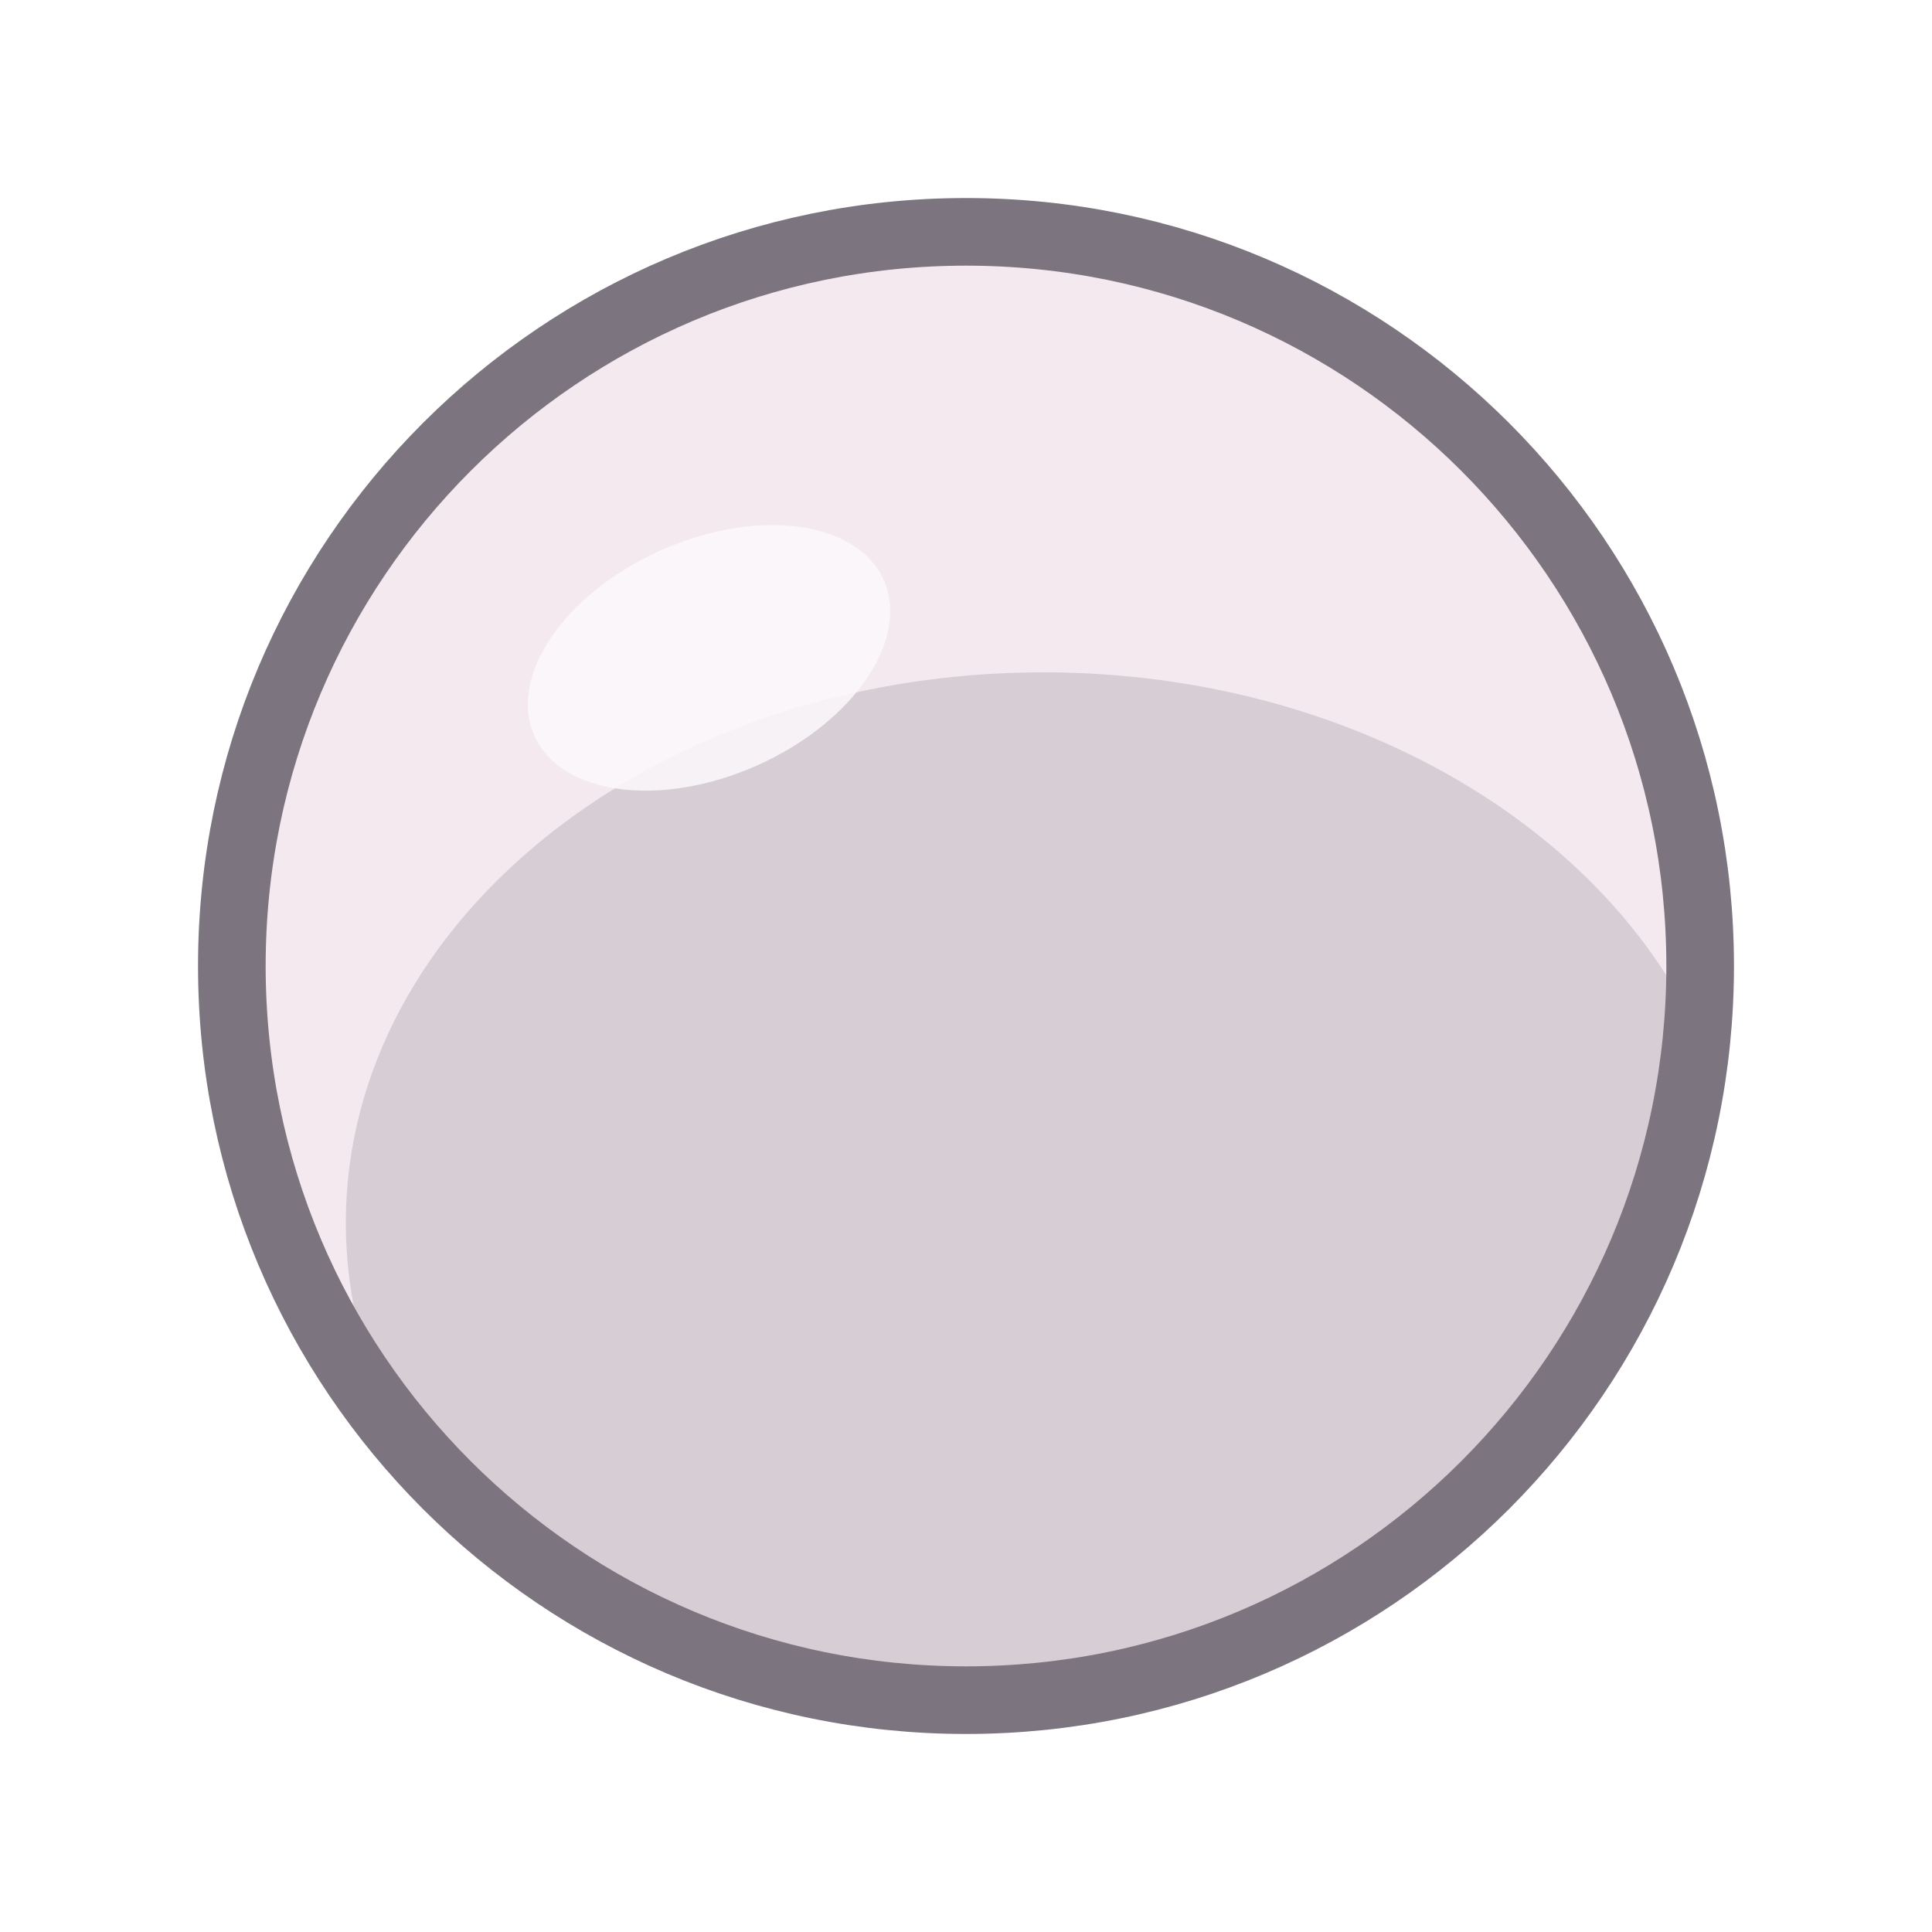
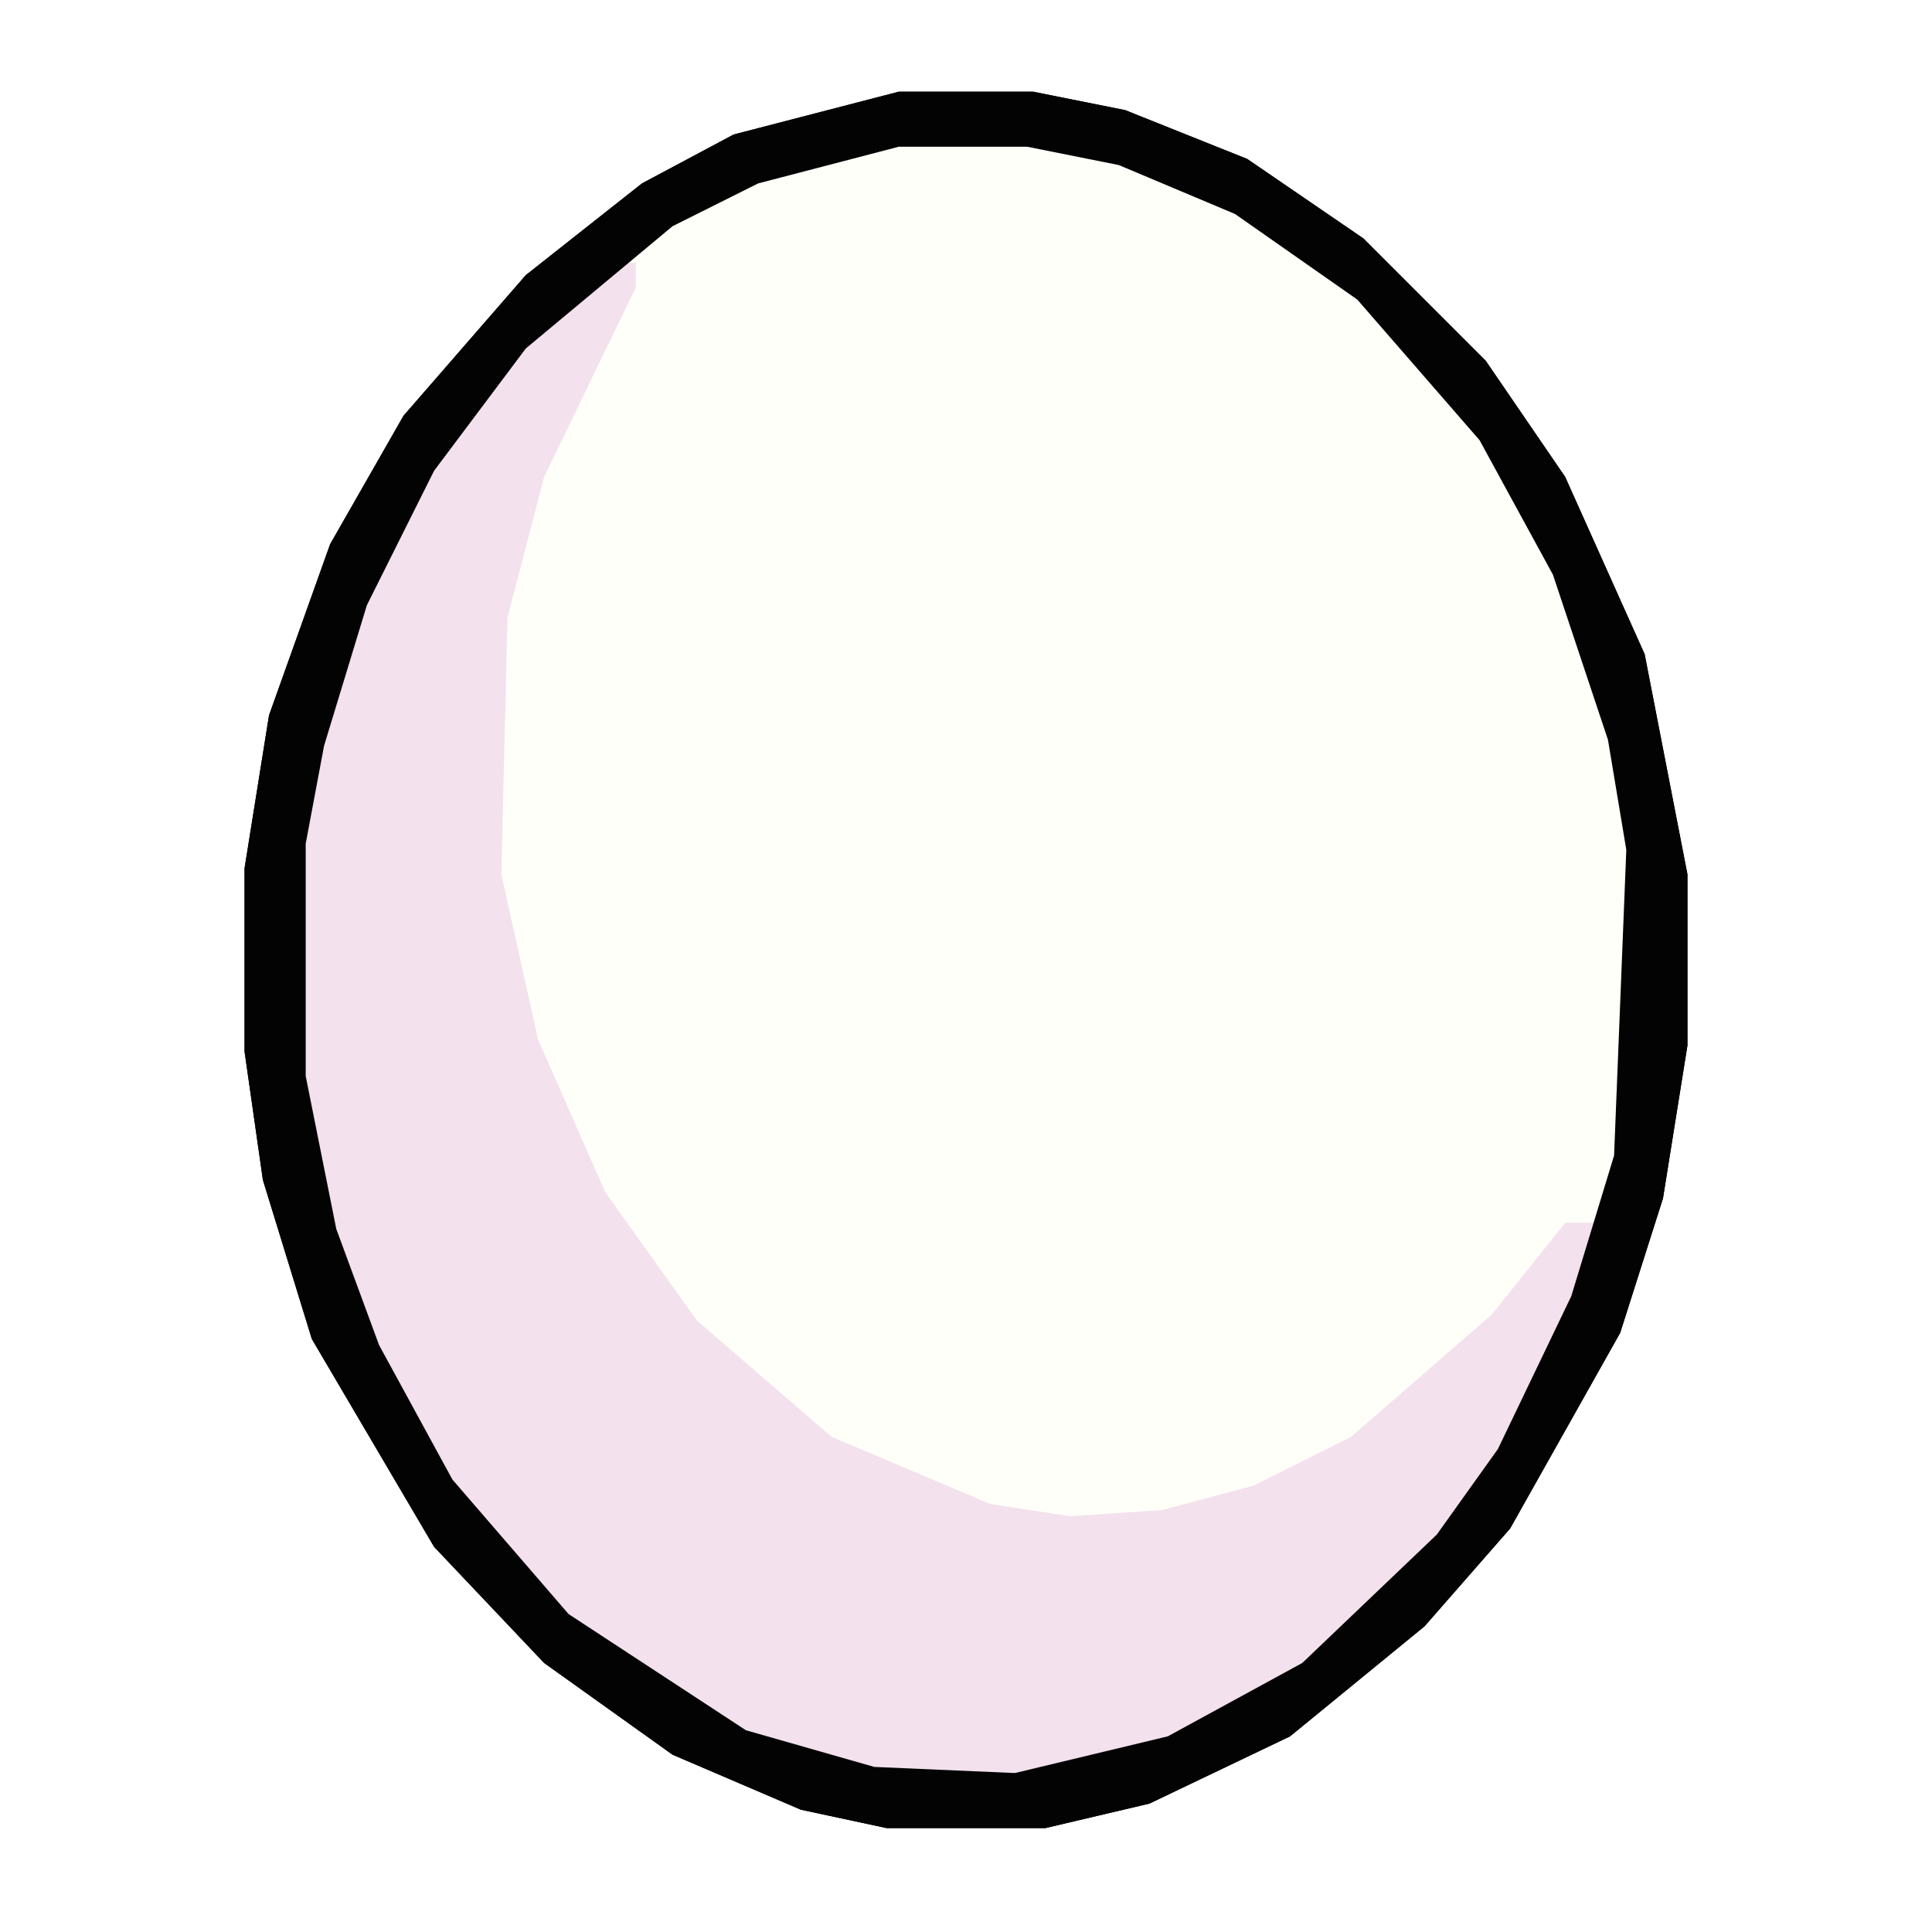
<svg xmlns="http://www.w3.org/2000/svg" viewBox="0 0 200 200" width="200" height="200">
-   <defs>
-     <clipPath id="cl-pearl">
-       <ellipse cx="100" cy="100" rx="76" ry="76" />
-     </clipPath>
-   </defs>
-   <ellipse cx="100" cy="100" rx="76" ry="76" fill="#f3e9ef" />
-   <g clip-path="url(#cl-pearl)">
-     <ellipse cx="108" cy="126.6" rx="72.2" ry="57.0" fill="#8f8693" opacity="0.28" />
-   </g>
-   <ellipse cx="73.4" cy="68.1" rx="19.8" ry="12.2" fill="#fbf8fa" opacity="0.85" transform="rotate(-24 73.4 68.1)" />
-   <ellipse cx="100" cy="100" rx="76" ry="76" fill="none" stroke="#7c747f" stroke-width="7" />
+   <svg viewBox="-30 0 316 316" width="200" height="200">
+     <path d="M117,15 L90,22 L75,30 L56,45 L36,68 L24,89 L14,117 L10,142 L10,172 L13,193 L21,219 L41,253 L59,272 L80,287 L101,296 L115,299 L141,299 L158,295 L181,284 L203,266 L217,250 L235,218 L242,196 L246,171 L246,143 L239,107 L226,78 L213,59 L193,39 L174,26 L154,18 L139,15 Z" fill="#030303" fill-rule="evenodd" />
+     <path d="M115,23 L92,29 L78,36 L55,55 L40,75 L31,92 L22,120 L19,136 L19,178 L24,203 L31,222 L43,244 L61,265 L90,284 L111,290 L138,291 L163,285 L179,277 L206,253 L216,239 L228,214 L235,191 L237,176 L237,137 L234,119 L225,92 L213,70 L194,48 L174,34 L155,26 L140,23 Z" fill="#fffff9" fill-rule="evenodd" />
+     <path d="M69,43 L55,55 L40,75 L31,92 L22,120 L19,136 L19,178 L27,212 L38,236 L48,251 L61,265 L80,279 L105,289 L119,291 L138,291 L163,285 L185,273 L206,253 L223,226 L231,205 L231,200 L226,200 L214,215 L191,235 L175,243 L160,247 L145,248 L132,246 L106,235 L84,216 L69,195 L58,170 L52,143 L53,101 L59,78 L74,47 L74,43 Z" fill="#f3e1ed" fill-rule="evenodd" />
+     <path d="M117,15 L90,22 L75,30 L56,45 L36,68 L24,89 L14,117 L10,142 L10,172 L13,193 L21,219 L41,253 L59,272 L80,287 L101,296 L115,299 L141,299 L158,295 L181,284 L203,266 L217,250 L235,218 L242,196 L246,171 L246,143 L239,107 L226,78 L213,59 L193,39 L174,26 L154,18 L139,15 Z M117,24 L138,24 L153,27 L172,35 L192,49 L212,72 L224,94 L233,121 L236,139 L234,189 L227,212 L215,237 L205,251 L183,272 L161,284 L136,290 L113,289 L92,283 L63,264 L44,242 L32,220 L25,201 L20,176 L20,138 L23,122 L30,99 L41,77 L56,57 L80,37 L94,30 Z" fill="#030303" fill-rule="evenodd" />
+   </svg>
</svg>
